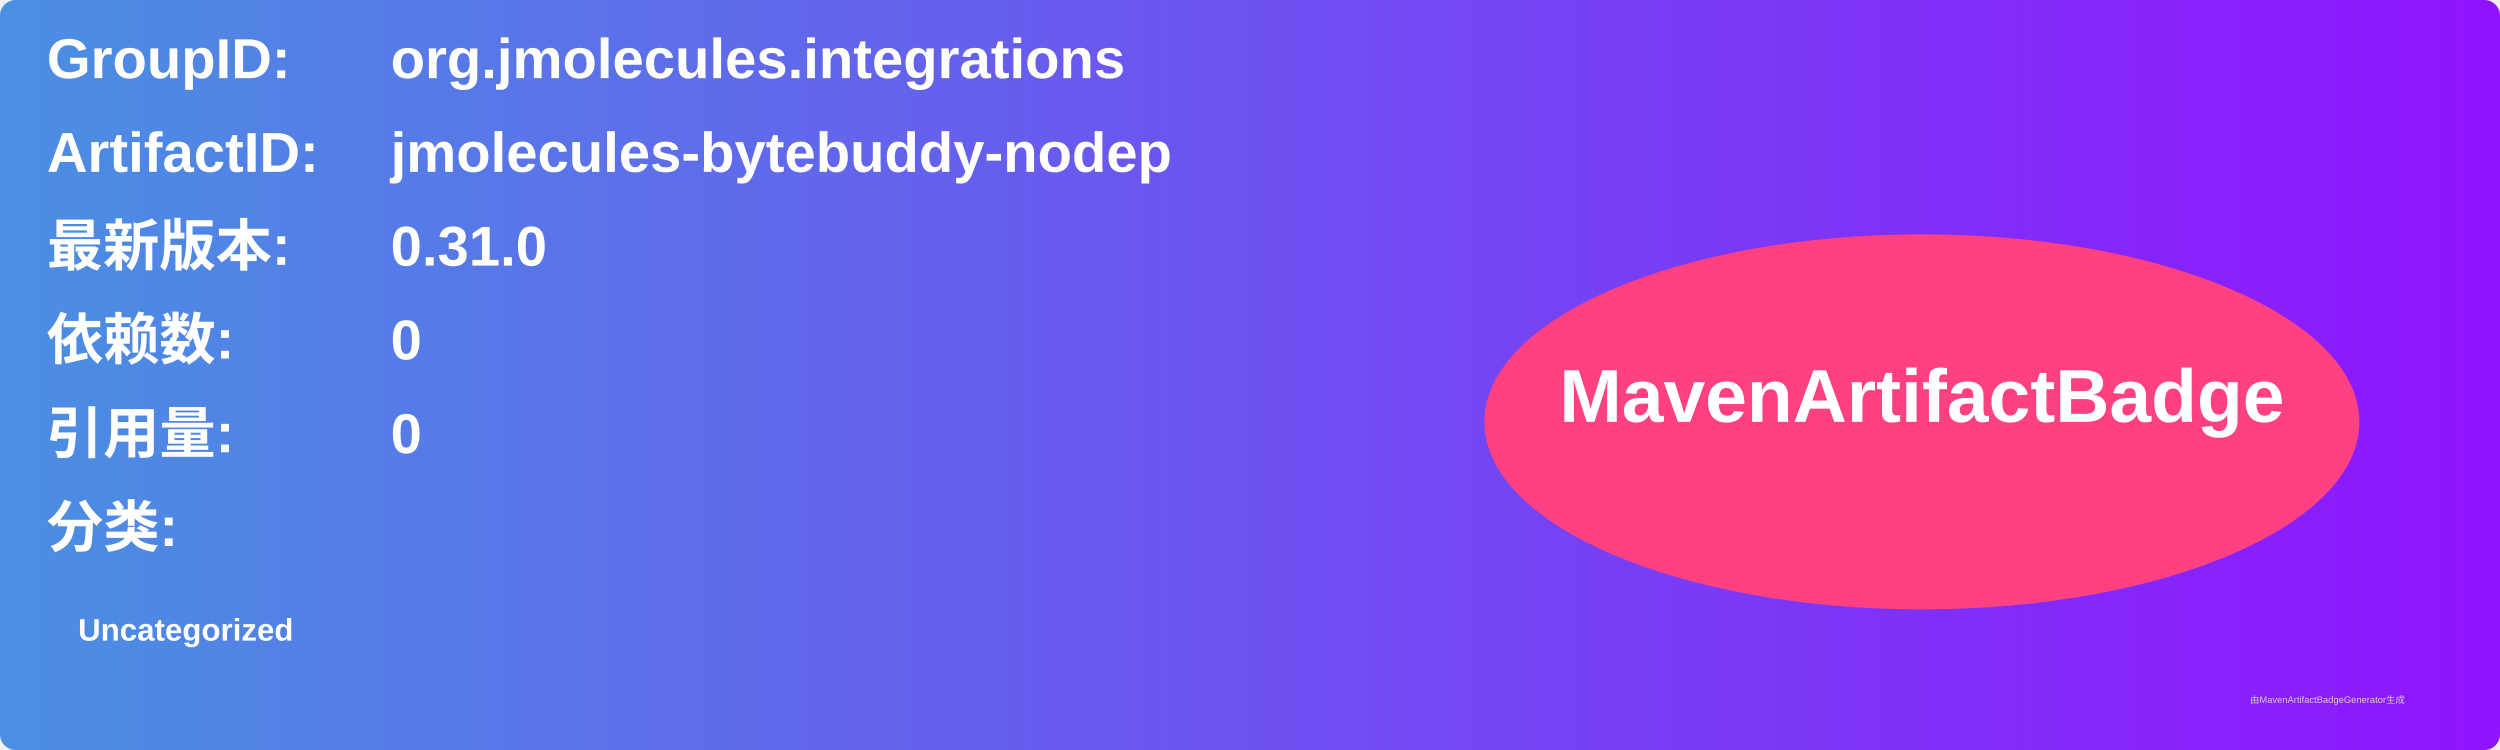
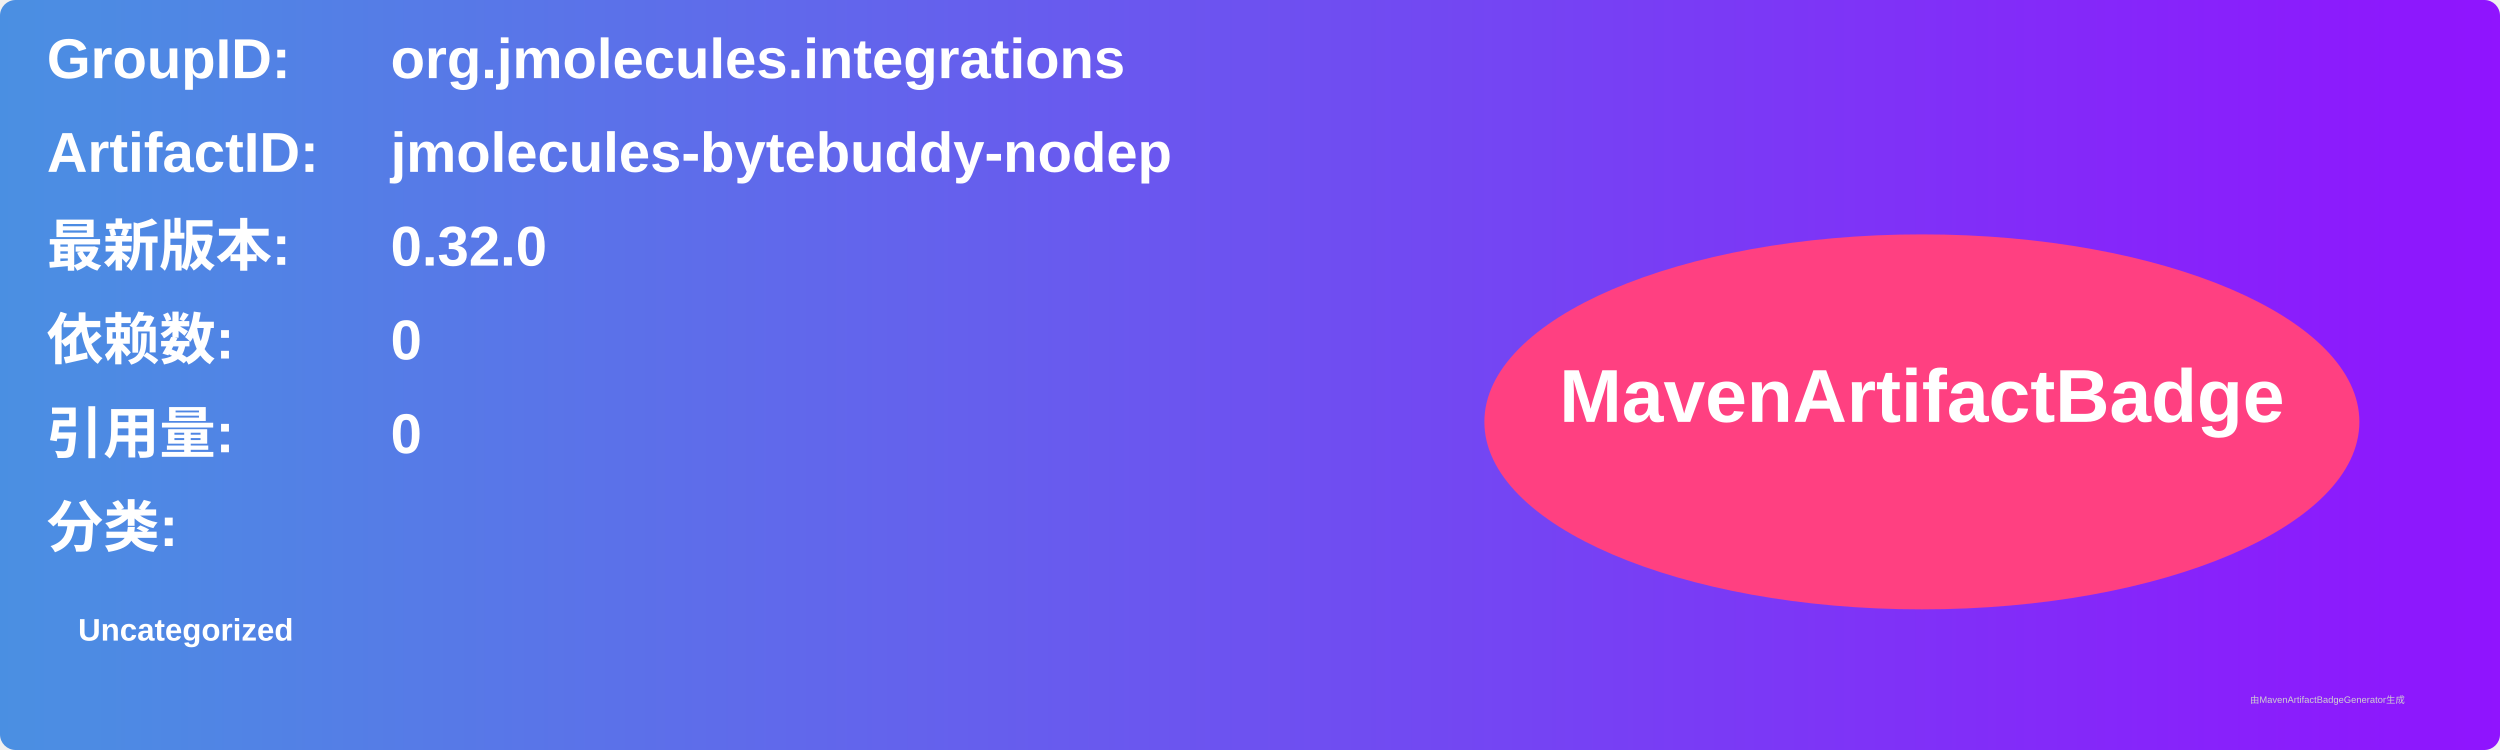
<svg xmlns="http://www.w3.org/2000/svg" width="800" height="240" viewBox="0 0 800 240">
  <linearGradient id="grad" x1="0%" y1="0%" x2="100%" y2="0%">
    <stop offset="0%" stop-color="#4a90e2" />
    <stop offset="100%" stop-color="#9013fe" />
  </linearGradient>
  <rect width="100%" height="100%" rx="5" ry="5" fill="url(#grad)" />
  <g transform="translate(15, 15)">
    <text x="0" y="10" font-family="Arial" font-size="18" fill="white" font-weight="bold" width="260">GroupID:</text>
    <text x="110" y="10" font-family="Arial" font-size="18" fill="white" font-weight="bold" width="460">org.jmolecules.integrations</text>
    <text x="0" y="40" font-family="Arial" font-size="18" fill="white" font-weight="bold" width="260">ArtifactID:</text>
    <text x="110" y="40" font-family="Arial" font-size="18" fill="white" font-weight="bold" width="460">jmolecules-bytebuddy-nodep</text>
    <text x="0" y="70" font-family="Arial" font-size="18" fill="white" font-weight="bold">最新版本:</text>
    <text x="110" y="70" font-family="Arial" font-size="18" fill="white" font-weight="bold">
-       <tspan font-weight="bold">0.31.0</tspan>
+       <tspan font-weight="bold">0.32.0</tspan>
    </text>
    <text x="0" y="100" font-family="Arial" font-size="18" fill="white" font-weight="bold">依赖数: </text>
    <text x="110" y="100" font-family="Arial" font-size="18" fill="white">
      <tspan font-weight="bold">0</tspan>
    </text>
    <text x="0" y="130" font-family="Arial" font-size="18" fill="white" font-weight="bold">引用量: </text>
    <text x="110" y="130" font-family="Arial" font-size="18" fill="white">
      <tspan font-weight="bold">0</tspan>
    </text>
    <text x="0" y="160" font-family="Arial" font-size="18" fill="white" font-weight="bold">分类:</text>
    <text x="10" y="190" font-family="Arial" font-size="10" fill="white">
      <tspan font-weight="bold">Uncategorized</tspan>
    </text>
    <ellipse cx="600" cy="120" rx="140" ry="60" fill="#ff4081" />
    <text x="600" y="120" text-anchor="middle" font-family="Arial" font-size="24" fill="white" font-weight="bold">MavenArtifactBadge</text>
  </g>
  <text x="720" y="225" font-family="Arial" font-size="3" fill="#d0d0d0">由MavenArtifactBadgeGenerator生成</text>
</svg>
